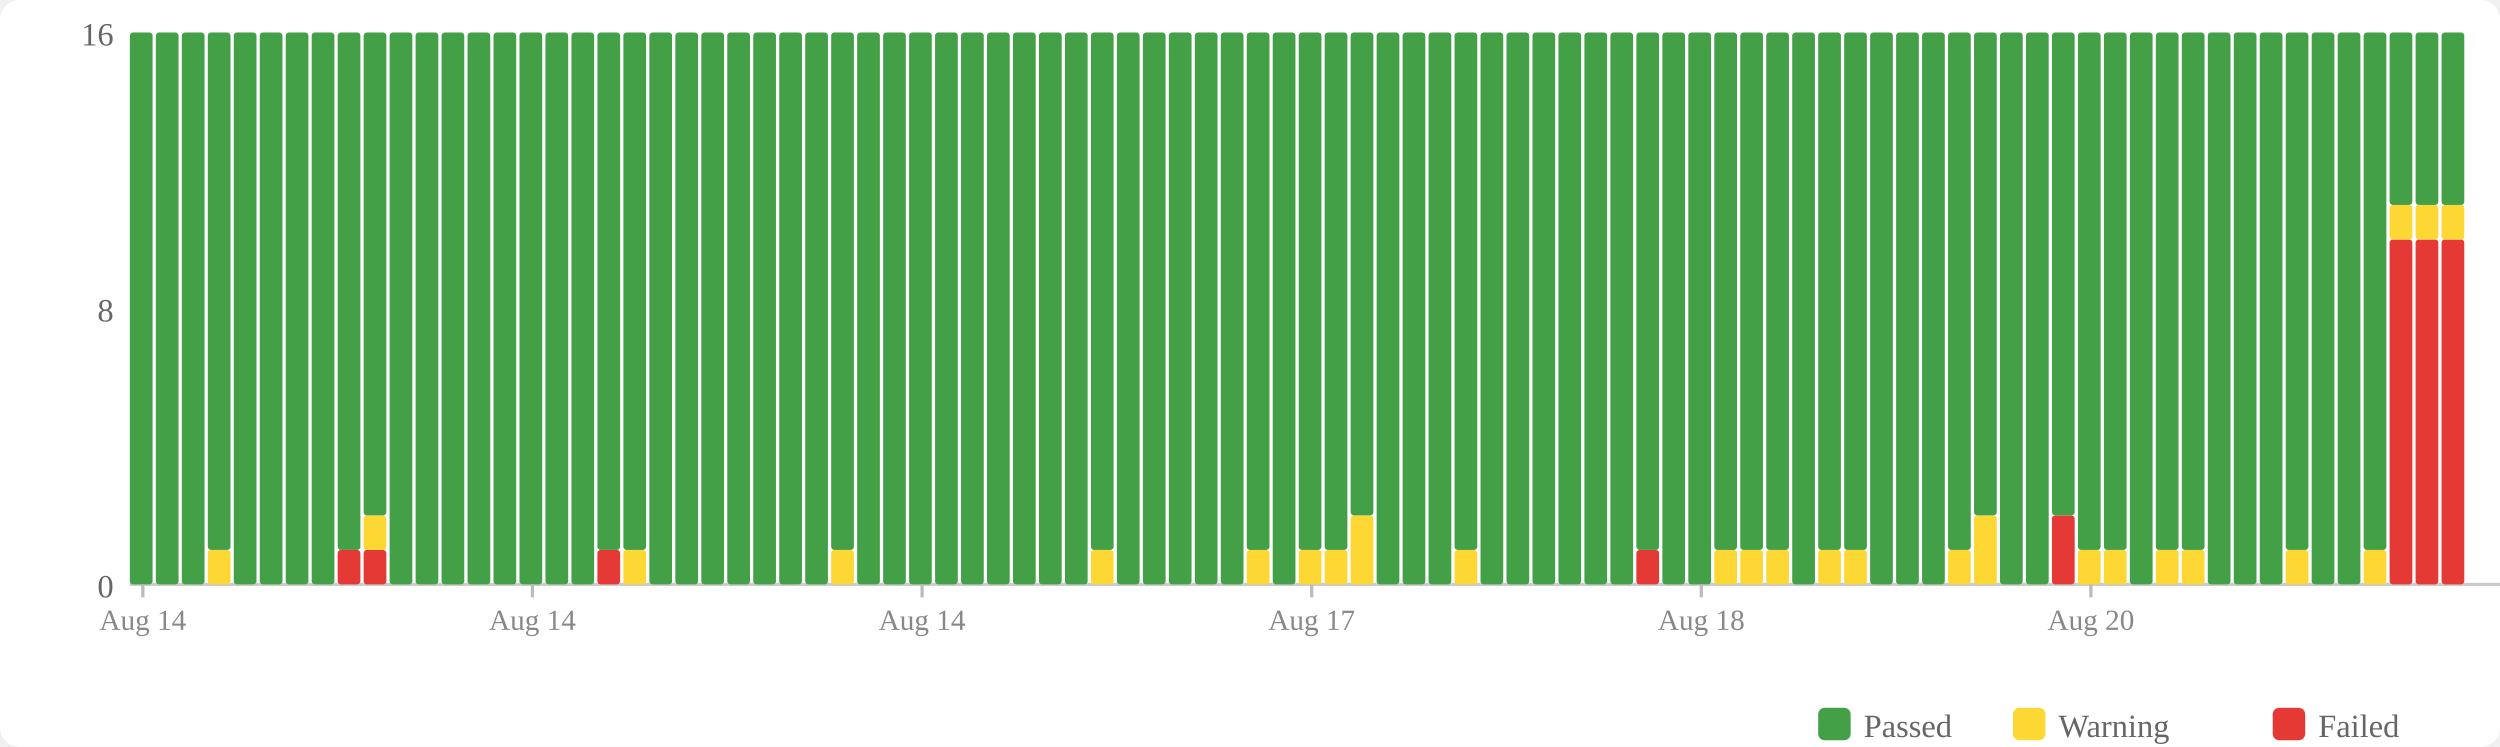
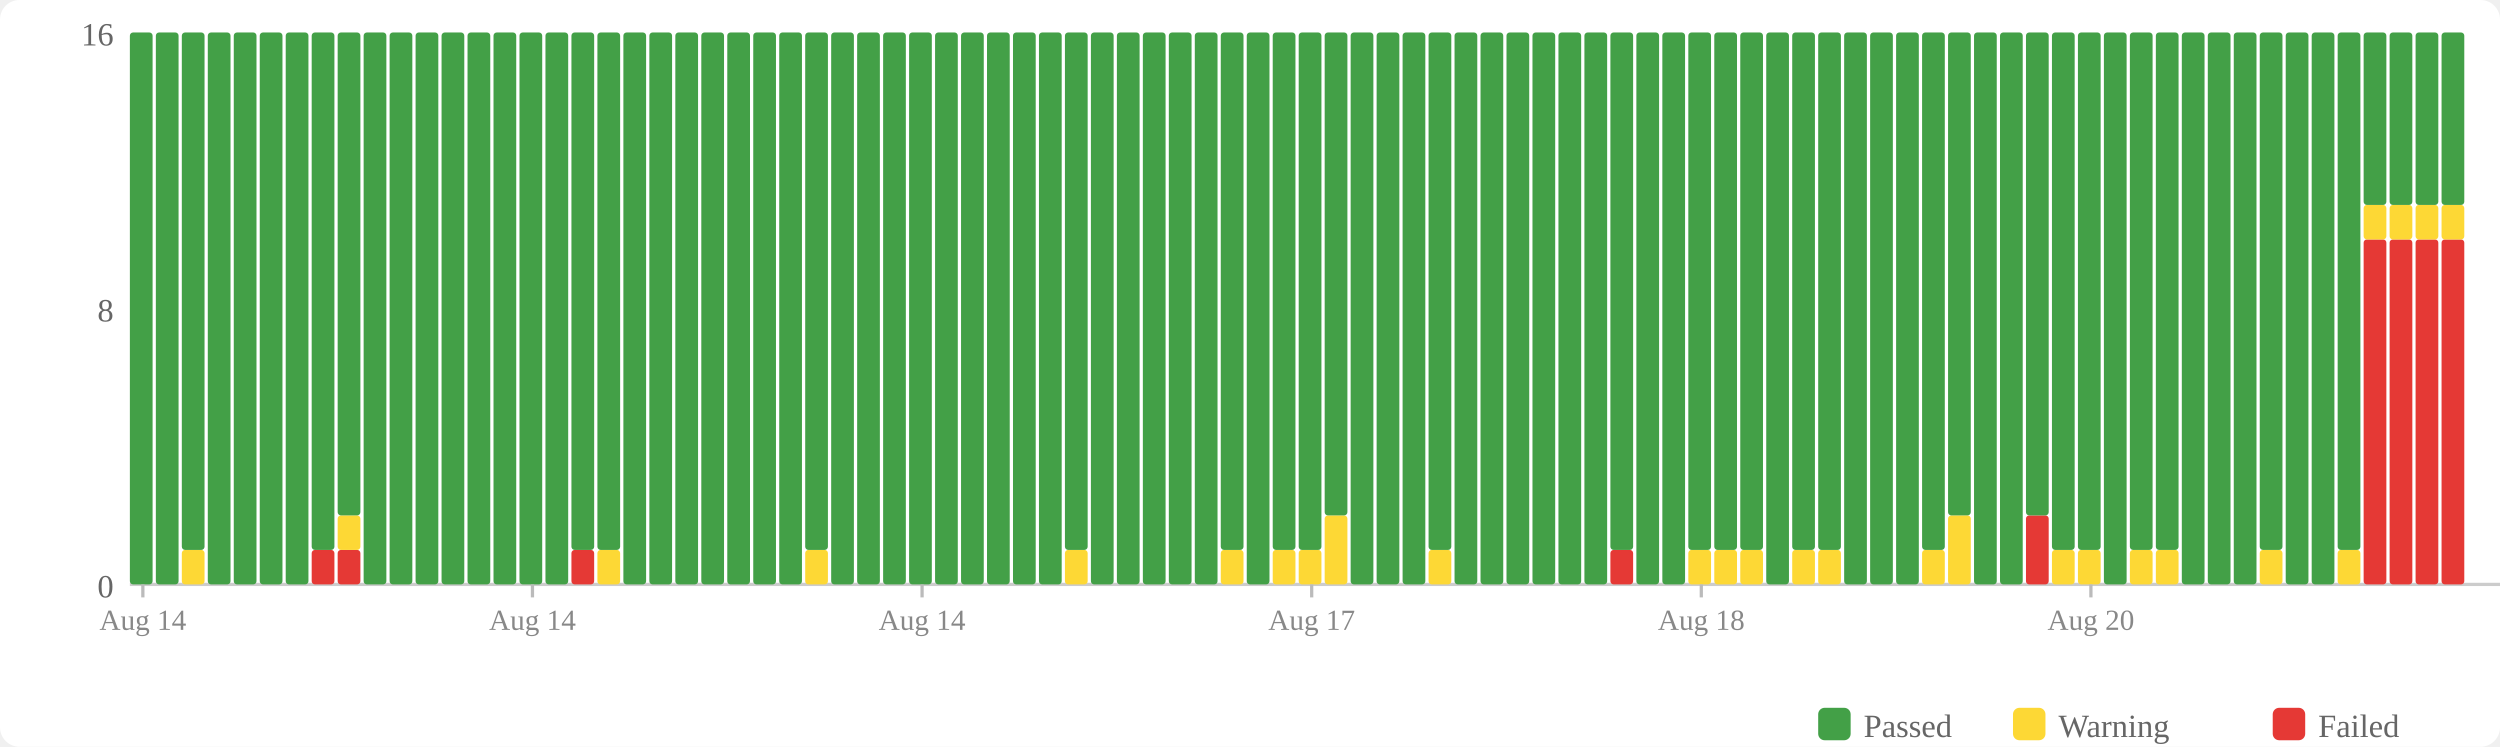
<svg xmlns="http://www.w3.org/2000/svg" width="770" height="230" viewBox="0 0 770 230">
  <rect width="770" height="230" fill="#fff" rx="6" />
  <rect x="560" y="218" width="10" height="10" fill="#43a047" rx="2" />
  <text x="574" y="227" font-size="10" fill="#666">Passed</text>
  <rect x="620" y="218" width="10" height="10" fill="#fdd835" rx="2" />
  <text x="634" y="227" font-size="10" fill="#666">Warning</text>
  <rect x="700" y="218" width="10" height="10" fill="#e53935" rx="2" />
  <text x="714" y="227" font-size="10" fill="#666">Failed</text>
  <text x="35" y="184" text-anchor="end" font-size="10" fill="#666">0</text>
  <text x="35" y="99" text-anchor="end" font-size="10" fill="#666">8</text>
  <text x="35" y="14" text-anchor="end" font-size="10" fill="#666">16</text>
  <line x1="40" y1="180" x2="770" y2="180" stroke="#ccc" stroke-width="1" />
  <rect x="40" y="10" width="7" height="170" fill="#43a047" rx="1" />
  <rect x="48" y="10" width="7" height="170" fill="#43a047" rx="1" />
-   <rect x="56" y="10" width="7" height="170" fill="#43a047" rx="1" />
-   <rect x="64" y="169.375" width="7" height="10.625" fill="#fdd835" rx="1" />
-   <rect x="64" y="10" width="7" height="159.375" fill="#43a047" rx="1" />
+   <rect x="56" y="169.375" width="7" height="10.625" fill="#fdd835" rx="1" />
+   <rect x="56" y="10" width="7" height="159.375" fill="#43a047" rx="1" />
+   <rect x="64" y="10" width="7" height="170" fill="#43a047" rx="1" />
  <rect x="72" y="10" width="7" height="170" fill="#43a047" rx="1" />
  <rect x="80" y="10" width="7" height="170" fill="#43a047" rx="1" />
  <rect x="88" y="10" width="7" height="170" fill="#43a047" rx="1" />
-   <rect x="96" y="10" width="7" height="170" fill="#43a047" rx="1" />
+   <rect x="96" y="169.375" width="7" height="10.625" fill="#e53935" rx="1" />
+   <rect x="96" y="10" width="7" height="159.375" fill="#43a047" rx="1" />
  <rect x="104" y="169.375" width="7" height="10.625" fill="#e53935" rx="1" />
-   <rect x="104" y="10" width="7" height="159.375" fill="#43a047" rx="1" />
-   <rect x="112" y="169.375" width="7" height="10.625" fill="#e53935" rx="1" />
-   <rect x="112" y="158.75" width="7" height="10.625" fill="#fdd835" rx="1" />
-   <rect x="112" y="10" width="7" height="148.75" fill="#43a047" rx="1" />
+   <rect x="104" y="158.75" width="7" height="10.625" fill="#fdd835" rx="1" />
+   <rect x="104" y="10" width="7" height="148.75" fill="#43a047" rx="1" />
+   <rect x="112" y="10" width="7" height="170" fill="#43a047" rx="1" />
  <rect x="120" y="10" width="7" height="170" fill="#43a047" rx="1" />
  <rect x="128" y="10" width="7" height="170" fill="#43a047" rx="1" />
  <rect x="136" y="10" width="7" height="170" fill="#43a047" rx="1" />
  <rect x="144" y="10" width="7" height="170" fill="#43a047" rx="1" />
  <rect x="152" y="10" width="7" height="170" fill="#43a047" rx="1" />
  <rect x="160" y="10" width="7" height="170" fill="#43a047" rx="1" />
  <rect x="168" y="10" width="7" height="170" fill="#43a047" rx="1" />
-   <rect x="176" y="10" width="7" height="170" fill="#43a047" rx="1" />
-   <rect x="184" y="169.375" width="7" height="10.625" fill="#e53935" rx="1" />
+   <rect x="176" y="169.375" width="7" height="10.625" fill="#e53935" rx="1" />
+   <rect x="176" y="10" width="7" height="159.375" fill="#43a047" rx="1" />
+   <rect x="184" y="169.375" width="7" height="10.625" fill="#fdd835" rx="1" />
  <rect x="184" y="10" width="7" height="159.375" fill="#43a047" rx="1" />
-   <rect x="192" y="169.375" width="7" height="10.625" fill="#fdd835" rx="1" />
-   <rect x="192" y="10" width="7" height="159.375" fill="#43a047" rx="1" />
+   <rect x="192" y="10" width="7" height="170" fill="#43a047" rx="1" />
  <rect x="200" y="10" width="7" height="170" fill="#43a047" rx="1" />
  <rect x="208" y="10" width="7" height="170" fill="#43a047" rx="1" />
  <rect x="216" y="10" width="7" height="170" fill="#43a047" rx="1" />
  <rect x="224" y="10" width="7" height="170" fill="#43a047" rx="1" />
  <rect x="232" y="10" width="7" height="170" fill="#43a047" rx="1" />
  <rect x="240" y="10" width="7" height="170" fill="#43a047" rx="1" />
-   <rect x="248" y="10" width="7" height="170" fill="#43a047" rx="1" />
-   <rect x="256" y="169.375" width="7" height="10.625" fill="#fdd835" rx="1" />
-   <rect x="256" y="10" width="7" height="159.375" fill="#43a047" rx="1" />
+   <rect x="248" y="169.375" width="7" height="10.625" fill="#fdd835" rx="1" />
+   <rect x="248" y="10" width="7" height="159.375" fill="#43a047" rx="1" />
+   <rect x="256" y="10" width="7" height="170" fill="#43a047" rx="1" />
  <rect x="264" y="10" width="7" height="170" fill="#43a047" rx="1" />
  <rect x="272" y="10" width="7" height="170" fill="#43a047" rx="1" />
  <rect x="280" y="10" width="7" height="170" fill="#43a047" rx="1" />
  <rect x="288" y="10" width="7" height="170" fill="#43a047" rx="1" />
  <rect x="296" y="10" width="7" height="170" fill="#43a047" rx="1" />
  <rect x="304" y="10" width="7" height="170" fill="#43a047" rx="1" />
  <rect x="312" y="10" width="7" height="170" fill="#43a047" rx="1" />
  <rect x="320" y="10" width="7" height="170" fill="#43a047" rx="1" />
-   <rect x="328" y="10" width="7" height="170" fill="#43a047" rx="1" />
-   <rect x="336" y="169.375" width="7" height="10.625" fill="#fdd835" rx="1" />
-   <rect x="336" y="10" width="7" height="159.375" fill="#43a047" rx="1" />
+   <rect x="328" y="169.375" width="7" height="10.625" fill="#fdd835" rx="1" />
+   <rect x="328" y="10" width="7" height="159.375" fill="#43a047" rx="1" />
+   <rect x="336" y="10" width="7" height="170" fill="#43a047" rx="1" />
  <rect x="344" y="10" width="7" height="170" fill="#43a047" rx="1" />
  <rect x="352" y="10" width="7" height="170" fill="#43a047" rx="1" />
  <rect x="360" y="10" width="7" height="170" fill="#43a047" rx="1" />
  <rect x="368" y="10" width="7" height="170" fill="#43a047" rx="1" />
-   <rect x="376" y="10" width="7" height="170" fill="#43a047" rx="1" />
-   <rect x="384" y="169.375" width="7" height="10.625" fill="#fdd835" rx="1" />
-   <rect x="384" y="10" width="7" height="159.375" fill="#43a047" rx="1" />
-   <rect x="392" y="10" width="7" height="170" fill="#43a047" rx="1" />
+   <rect x="376" y="169.375" width="7" height="10.625" fill="#fdd835" rx="1" />
+   <rect x="376" y="10" width="7" height="159.375" fill="#43a047" rx="1" />
+   <rect x="384" y="10" width="7" height="170" fill="#43a047" rx="1" />
+   <rect x="392" y="169.375" width="7" height="10.625" fill="#fdd835" rx="1" />
+   <rect x="392" y="10" width="7" height="159.375" fill="#43a047" rx="1" />
  <rect x="400" y="169.375" width="7" height="10.625" fill="#fdd835" rx="1" />
  <rect x="400" y="10" width="7" height="159.375" fill="#43a047" rx="1" />
-   <rect x="408" y="169.375" width="7" height="10.625" fill="#fdd835" rx="1" />
-   <rect x="408" y="10" width="7" height="159.375" fill="#43a047" rx="1" />
-   <rect x="416" y="158.75" width="7" height="21.25" fill="#fdd835" rx="1" />
-   <rect x="416" y="10" width="7" height="148.75" fill="#43a047" rx="1" />
+   <rect x="408" y="158.75" width="7" height="21.25" fill="#fdd835" rx="1" />
+   <rect x="408" y="10" width="7" height="148.75" fill="#43a047" rx="1" />
+   <rect x="416" y="10" width="7" height="170" fill="#43a047" rx="1" />
  <rect x="424" y="10" width="7" height="170" fill="#43a047" rx="1" />
  <rect x="432" y="10" width="7" height="170" fill="#43a047" rx="1" />
-   <rect x="440" y="10" width="7" height="170" fill="#43a047" rx="1" />
-   <rect x="448" y="169.375" width="7" height="10.625" fill="#fdd835" rx="1" />
-   <rect x="448" y="10" width="7" height="159.375" fill="#43a047" rx="1" />
+   <rect x="440" y="169.375" width="7" height="10.625" fill="#fdd835" rx="1" />
+   <rect x="440" y="10" width="7" height="159.375" fill="#43a047" rx="1" />
+   <rect x="448" y="10" width="7" height="170" fill="#43a047" rx="1" />
  <rect x="456" y="10" width="7" height="170" fill="#43a047" rx="1" />
  <rect x="464" y="10" width="7" height="170" fill="#43a047" rx="1" />
  <rect x="472" y="10" width="7" height="170" fill="#43a047" rx="1" />
  <rect x="480" y="10" width="7" height="170" fill="#43a047" rx="1" />
  <rect x="488" y="10" width="7" height="170" fill="#43a047" rx="1" />
-   <rect x="496" y="10" width="7" height="170" fill="#43a047" rx="1" />
-   <rect x="504" y="169.375" width="7" height="10.625" fill="#e53935" rx="1" />
-   <rect x="504" y="10" width="7" height="159.375" fill="#43a047" rx="1" />
+   <rect x="496" y="169.375" width="7" height="10.625" fill="#e53935" rx="1" />
+   <rect x="496" y="10" width="7" height="159.375" fill="#43a047" rx="1" />
+   <rect x="504" y="10" width="7" height="170" fill="#43a047" rx="1" />
  <rect x="512" y="10" width="7" height="170" fill="#43a047" rx="1" />
-   <rect x="520" y="10" width="7" height="170" fill="#43a047" rx="1" />
+   <rect x="520" y="169.375" width="7" height="10.625" fill="#fdd835" rx="1" />
+   <rect x="520" y="10" width="7" height="159.375" fill="#43a047" rx="1" />
  <rect x="528" y="169.375" width="7" height="10.625" fill="#fdd835" rx="1" />
  <rect x="528" y="10" width="7" height="159.375" fill="#43a047" rx="1" />
  <rect x="536" y="169.375" width="7" height="10.625" fill="#fdd835" rx="1" />
  <rect x="536" y="10" width="7" height="159.375" fill="#43a047" rx="1" />
-   <rect x="544" y="169.375" width="7" height="10.625" fill="#fdd835" rx="1" />
-   <rect x="544" y="10" width="7" height="159.375" fill="#43a047" rx="1" />
-   <rect x="552" y="10" width="7" height="170" fill="#43a047" rx="1" />
+   <rect x="544" y="10" width="7" height="170" fill="#43a047" rx="1" />
+   <rect x="552" y="169.375" width="7" height="10.625" fill="#fdd835" rx="1" />
+   <rect x="552" y="10" width="7" height="159.375" fill="#43a047" rx="1" />
  <rect x="560" y="169.375" width="7" height="10.625" fill="#fdd835" rx="1" />
  <rect x="560" y="10" width="7" height="159.375" fill="#43a047" rx="1" />
-   <rect x="568" y="169.375" width="7" height="10.625" fill="#fdd835" rx="1" />
-   <rect x="568" y="10" width="7" height="159.375" fill="#43a047" rx="1" />
+   <rect x="568" y="10" width="7" height="170" fill="#43a047" rx="1" />
  <rect x="576" y="10" width="7" height="170" fill="#43a047" rx="1" />
  <rect x="584" y="10" width="7" height="170" fill="#43a047" rx="1" />
-   <rect x="592" y="10" width="7" height="170" fill="#43a047" rx="1" />
-   <rect x="600" y="169.375" width="7" height="10.625" fill="#fdd835" rx="1" />
-   <rect x="600" y="10" width="7" height="159.375" fill="#43a047" rx="1" />
-   <rect x="608" y="158.75" width="7" height="21.25" fill="#fdd835" rx="1" />
-   <rect x="608" y="10" width="7" height="148.75" fill="#43a047" rx="1" />
+   <rect x="592" y="169.375" width="7" height="10.625" fill="#fdd835" rx="1" />
+   <rect x="592" y="10" width="7" height="159.375" fill="#43a047" rx="1" />
+   <rect x="600" y="158.75" width="7" height="21.25" fill="#fdd835" rx="1" />
+   <rect x="600" y="10" width="7" height="148.75" fill="#43a047" rx="1" />
+   <rect x="608" y="10" width="7" height="170" fill="#43a047" rx="1" />
  <rect x="616" y="10" width="7" height="170" fill="#43a047" rx="1" />
-   <rect x="624" y="10" width="7" height="170" fill="#43a047" rx="1" />
-   <rect x="632" y="158.75" width="7" height="21.25" fill="#e53935" rx="1" />
-   <rect x="632" y="10" width="7" height="148.75" fill="#43a047" rx="1" />
+   <rect x="624" y="158.75" width="7" height="21.25" fill="#e53935" rx="1" />
+   <rect x="624" y="10" width="7" height="148.75" fill="#43a047" rx="1" />
+   <rect x="632" y="169.375" width="7" height="10.625" fill="#fdd835" rx="1" />
+   <rect x="632" y="10" width="7" height="159.375" fill="#43a047" rx="1" />
  <rect x="640" y="169.375" width="7" height="10.625" fill="#fdd835" rx="1" />
  <rect x="640" y="10" width="7" height="159.375" fill="#43a047" rx="1" />
-   <rect x="648" y="169.375" width="7" height="10.625" fill="#fdd835" rx="1" />
-   <rect x="648" y="10" width="7" height="159.375" fill="#43a047" rx="1" />
-   <rect x="656" y="10" width="7" height="170" fill="#43a047" rx="1" />
+   <rect x="648" y="10" width="7" height="170" fill="#43a047" rx="1" />
+   <rect x="656" y="169.375" width="7" height="10.625" fill="#fdd835" rx="1" />
+   <rect x="656" y="10" width="7" height="159.375" fill="#43a047" rx="1" />
  <rect x="664" y="169.375" width="7" height="10.625" fill="#fdd835" rx="1" />
  <rect x="664" y="10" width="7" height="159.375" fill="#43a047" rx="1" />
-   <rect x="672" y="169.375" width="7" height="10.625" fill="#fdd835" rx="1" />
-   <rect x="672" y="10" width="7" height="159.375" fill="#43a047" rx="1" />
+   <rect x="672" y="10" width="7" height="170" fill="#43a047" rx="1" />
  <rect x="680" y="10" width="7" height="170" fill="#43a047" rx="1" />
  <rect x="688" y="10" width="7" height="170" fill="#43a047" rx="1" />
-   <rect x="696" y="10" width="7" height="170" fill="#43a047" rx="1" />
-   <rect x="704" y="169.375" width="7" height="10.625" fill="#fdd835" rx="1" />
-   <rect x="704" y="10" width="7" height="159.375" fill="#43a047" rx="1" />
+   <rect x="696" y="169.375" width="7" height="10.625" fill="#fdd835" rx="1" />
+   <rect x="696" y="10" width="7" height="159.375" fill="#43a047" rx="1" />
+   <rect x="704" y="10" width="7" height="170" fill="#43a047" rx="1" />
  <rect x="712" y="10" width="7" height="170" fill="#43a047" rx="1" />
-   <rect x="720" y="10" width="7" height="170" fill="#43a047" rx="1" />
-   <rect x="728" y="169.375" width="7" height="10.625" fill="#fdd835" rx="1" />
-   <rect x="728" y="10" width="7" height="159.375" fill="#43a047" rx="1" />
+   <rect x="720" y="169.375" width="7" height="10.625" fill="#fdd835" rx="1" />
+   <rect x="720" y="10" width="7" height="159.375" fill="#43a047" rx="1" />
+   <rect x="728" y="73.75" width="7" height="106.25" fill="#e53935" rx="1" />
+   <rect x="728" y="63.125" width="7" height="10.625" fill="#fdd835" rx="1" />
+   <rect x="728" y="10" width="7" height="53.125" fill="#43a047" rx="1" />
  <rect x="736" y="73.75" width="7" height="106.25" fill="#e53935" rx="1" />
  <rect x="736" y="63.125" width="7" height="10.625" fill="#fdd835" rx="1" />
  <rect x="736" y="10" width="7" height="53.125" fill="#43a047" rx="1" />
  <rect x="744" y="73.75" width="7" height="106.25" fill="#e53935" rx="1" />
  <rect x="744" y="63.125" width="7" height="10.625" fill="#fdd835" rx="1" />
  <rect x="744" y="10" width="7" height="53.125" fill="#43a047" rx="1" />
  <rect x="752" y="73.75" width="7" height="106.25" fill="#e53935" rx="1" />
  <rect x="752" y="63.125" width="7" height="10.625" fill="#fdd835" rx="1" />
  <rect x="752" y="10" width="7" height="53.125" fill="#43a047" rx="1" />
  <line x1="44.0" y1="180" x2="44.0" y2="184" stroke="#bbb" stroke-width="1" />
  <text x="44.0" y="194" text-anchor="middle" font-size="9" fill="#888">Aug 14</text>
  <line x1="164.0" y1="180" x2="164.0" y2="184" stroke="#bbb" stroke-width="1" />
  <text x="164.0" y="194" text-anchor="middle" font-size="9" fill="#888">Aug 14</text>
  <line x1="284.0" y1="180" x2="284.0" y2="184" stroke="#bbb" stroke-width="1" />
  <text x="284.0" y="194" text-anchor="middle" font-size="9" fill="#888">Aug 14</text>
  <line x1="404.0" y1="180" x2="404.0" y2="184" stroke="#bbb" stroke-width="1" />
  <text x="404.0" y="194" text-anchor="middle" font-size="9" fill="#888">Aug 17</text>
  <line x1="524.0" y1="180" x2="524.0" y2="184" stroke="#bbb" stroke-width="1" />
  <text x="524.0" y="194" text-anchor="middle" font-size="9" fill="#888">Aug 18</text>
  <line x1="644.0" y1="180" x2="644.0" y2="184" stroke="#bbb" stroke-width="1" />
  <text x="644.0" y="194" text-anchor="middle" font-size="9" fill="#888">Aug 20</text>
</svg>
